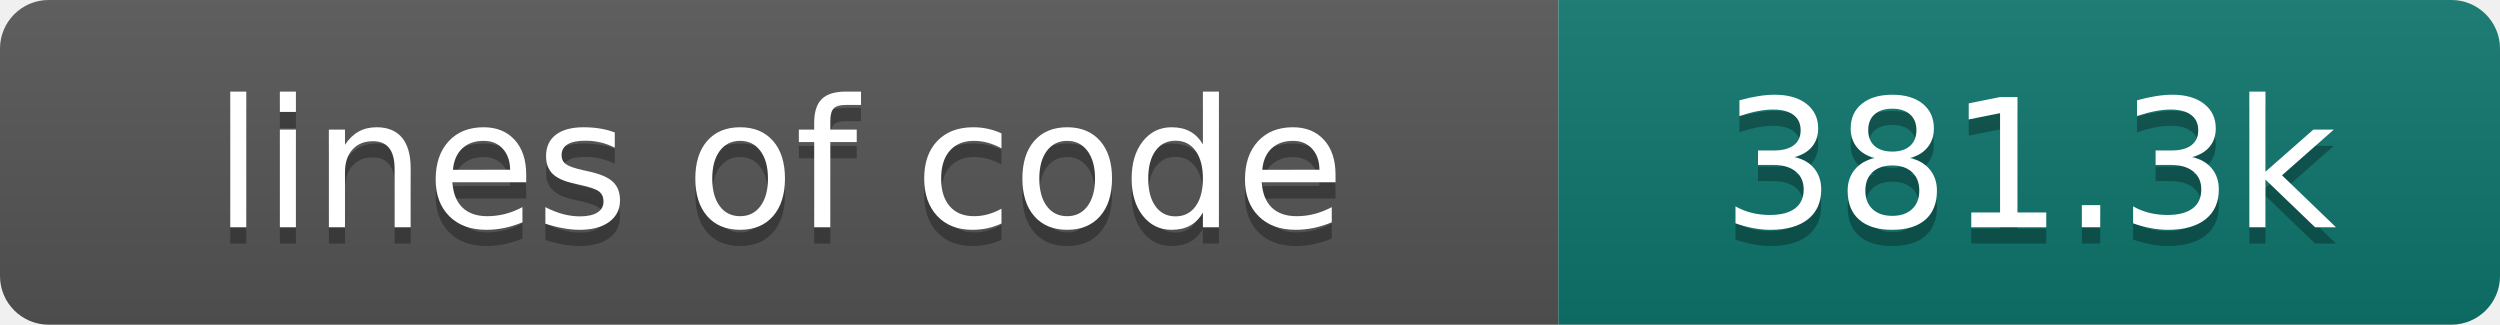
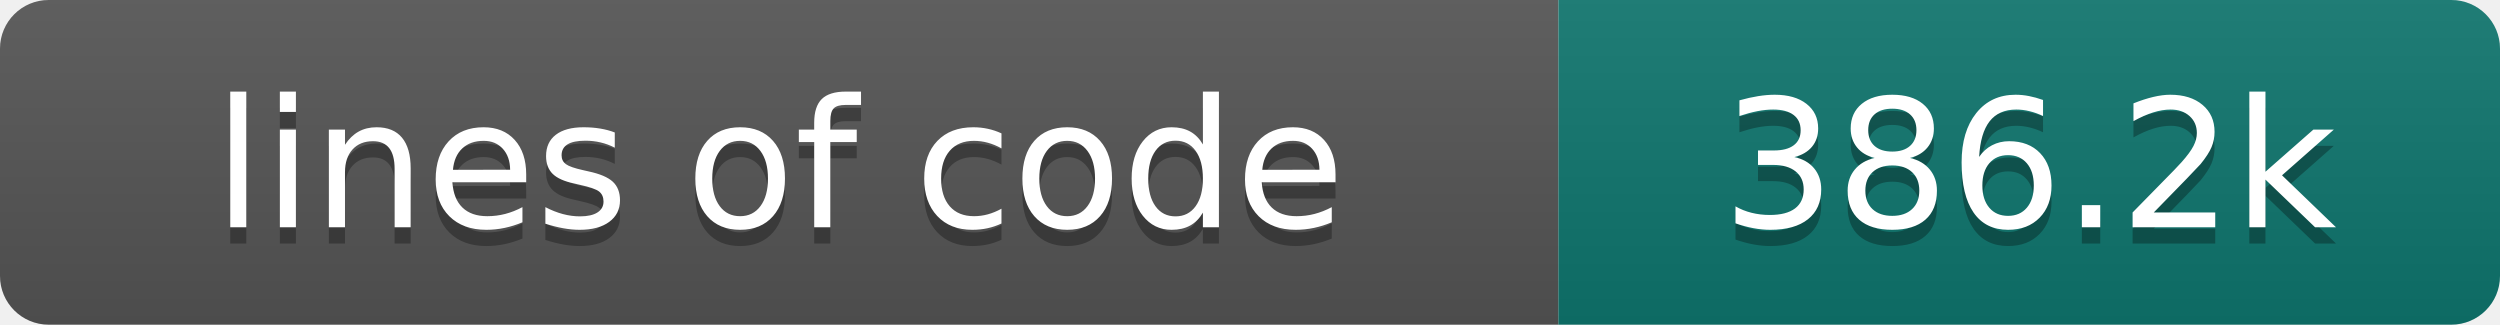
- <svg xmlns="http://www.w3.org/2000/svg" width="154" height="20" role="img" aria-label="lines of code: 381.3k">
+ <svg xmlns="http://www.w3.org/2000/svg" width="154" height="20" role="img" aria-label="lines of code: 386.2k">
  <linearGradient id="s" x2="0" y2="100%">
    <stop offset="0" stop-color="#bbb" stop-opacity=".1" />
    <stop offset="1" stop-opacity=".1" />
  </linearGradient>
  <clipPath id="r">
    <rect width="154" height="20" rx="3" fill="#fff" />
  </clipPath>
  <g clip-path="url(#r)">
    <rect width="96" height="20" fill="#555" />
    <rect x="96" width="58" height="20" fill="#0f766e" />
    <rect width="154" height="20" fill="url(#s)" />
  </g>
  <g fill="#fff" text-anchor="middle" font-family="DejaVu Sans,Verdana,Geneva,sans-serif" font-size="110">
    <text x="480" y="150" fill="#010101" fill-opacity=".3" transform="scale(.1)" textLength="860" lengthAdjust="spacing">lines of code</text>
    <text x="480" y="140" transform="scale(.1)" textLength="860" lengthAdjust="spacing">lines of code</text>
-     <text x="1250" y="150" fill="#010101" fill-opacity=".3" transform="scale(.1)" textLength="480" lengthAdjust="spacing">381.3k</text>
-     <text x="1250" y="140" transform="scale(.1)" textLength="480" lengthAdjust="spacing">381.3k</text>
+     <text x="1250" y="150" fill="#010101" fill-opacity=".3" transform="scale(.1)" textLength="480" lengthAdjust="spacing">386.2k</text>
+     <text x="1250" y="140" transform="scale(.1)" textLength="480" lengthAdjust="spacing">386.2k</text>
  </g>
</svg>
